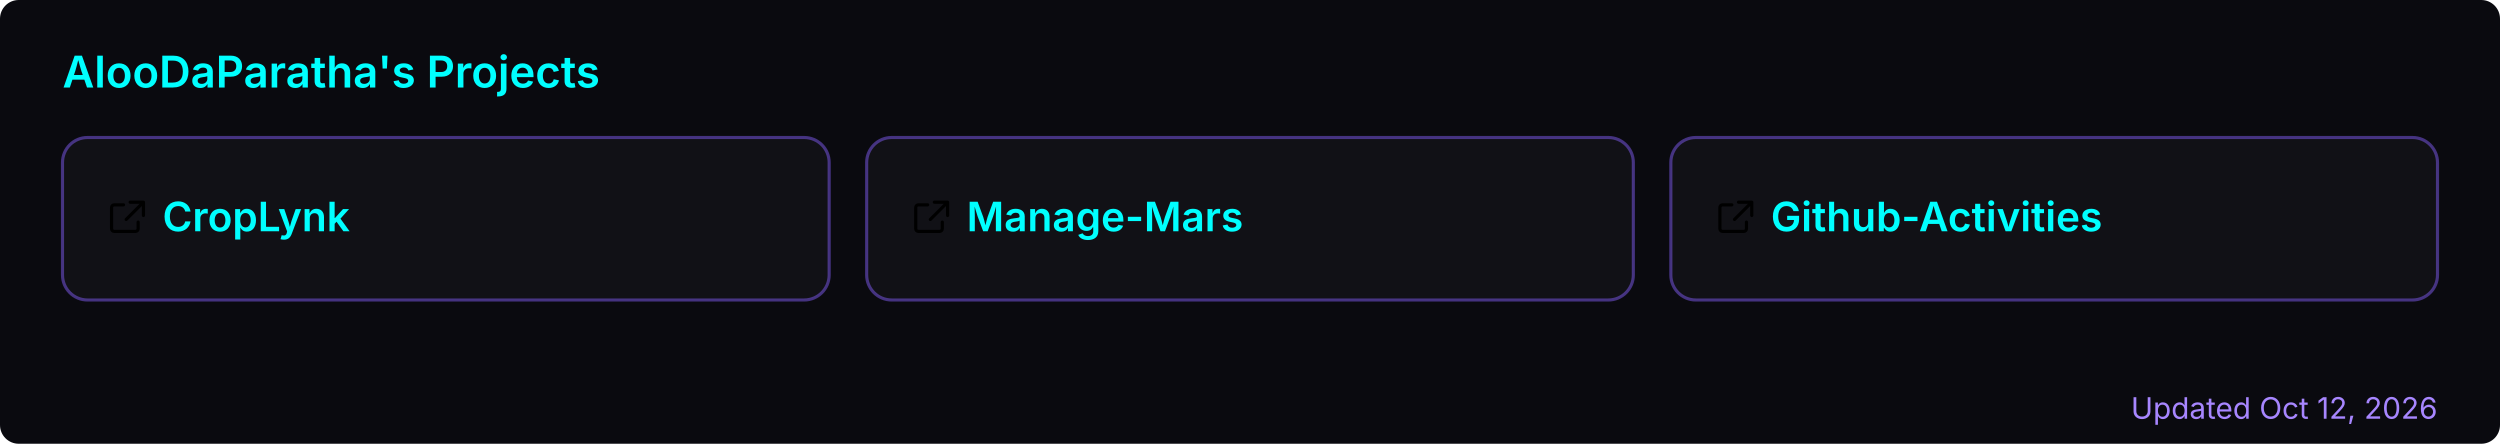
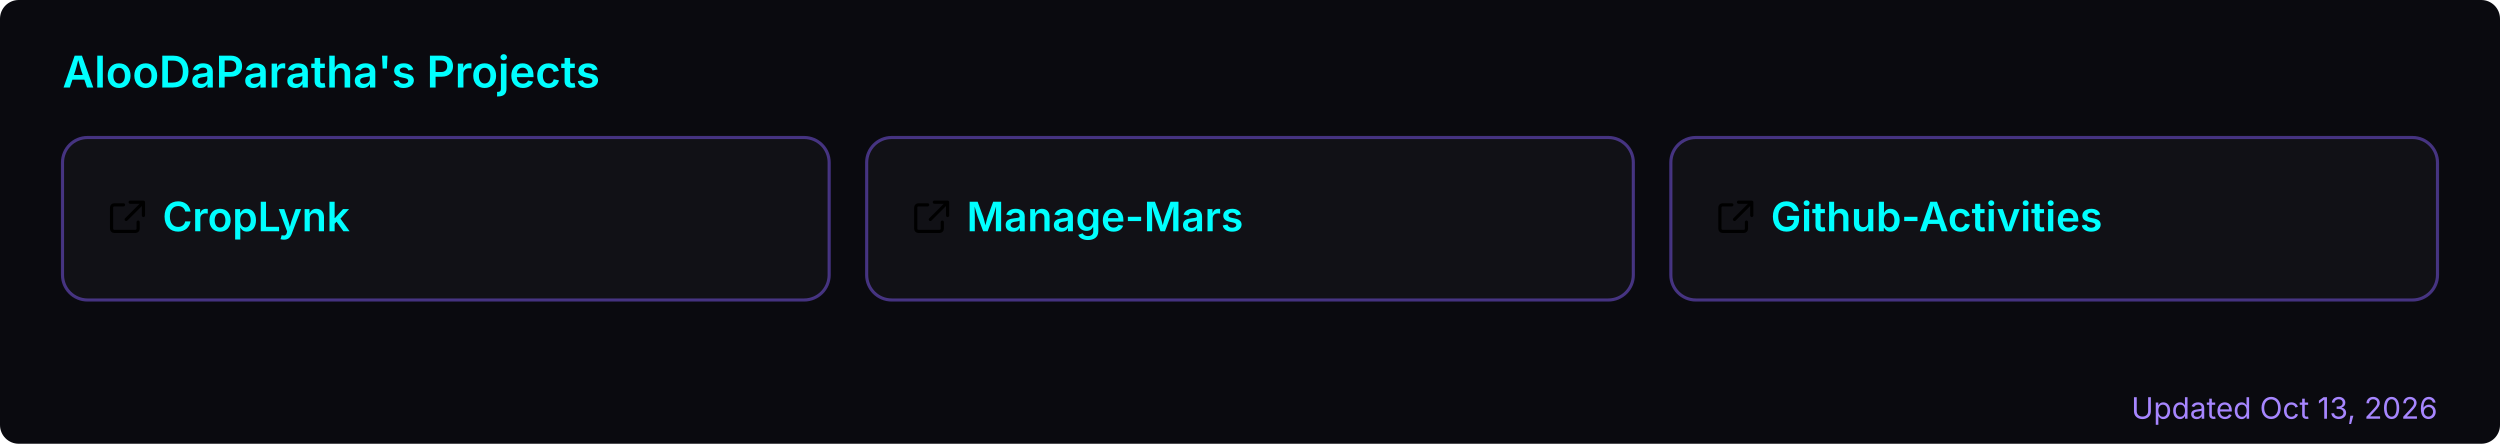
<svg xmlns="http://www.w3.org/2000/svg" width="800" height="142" viewBox="0 0 800 142" role="img" aria-label="AlooDaParatha's pinned GitHub projects">
  <rect width="800" height="142" rx="6" fill="#0a0a0f" />
  <text x="20" y="28" font-size="14" font-weight="600" fill="#00ffff" font-family="-apple-system,BlinkMacSystemFont,'Segoe UI',sans-serif">AlooDaParatha's Projects</text>
  <a href="https://github.com/AlooDaParatha/CropLynk" target="_blank">
    <g>
      <rect x="20" y="44" width="245.333" height="52" rx="8" fill="rgba(255,255,255,0.03)" stroke="rgba(127,90,240,0.5)" stroke-width="1" />
      <g fill="#00ffff" transform="translate(34,63) scale(0.85)">
        <path d="M6.5 3H3a1 1 0 0 0-1 1v8a1 1 0 0 0 1 1h8a1 1 0 0 0 1-1V9.5M9 2h5v5M13.5 2.5l-6 6" fill="none" stroke="currentColor" stroke-width="1.2" stroke-linecap="round" stroke-linejoin="round" />
      </g>
      <text x="52" y="74" font-size="13" font-weight="600" fill="#00ffff" font-family="-apple-system,BlinkMacSystemFont,'Segoe UI',sans-serif">CropLynk</text>
    </g>
  </a>
  <a href="https://github.com/AlooDaParatha/Manage-Mars" target="_blank">
    <g>
      <rect x="277.333" y="44" width="245.333" height="52" rx="8" fill="rgba(255,255,255,0.03)" stroke="rgba(127,90,240,0.5)" stroke-width="1" />
      <g fill="#00ffff" transform="translate(291.3333,63) scale(0.85)">
        <path d="M6.5 3H3a1 1 0 0 0-1 1v8a1 1 0 0 0 1 1h8a1 1 0 0 0 1-1V9.5M9 2h5v5M13.5 2.5l-6 6" fill="none" stroke="currentColor" stroke-width="1.2" stroke-linecap="round" stroke-linejoin="round" />
      </g>
      <text x="309.333" y="74" font-size="13" font-weight="600" fill="#00ffff" font-family="-apple-system,BlinkMacSystemFont,'Segoe UI',sans-serif">Manage-Mars</text>
    </g>
  </a>
  <a href="https://github.com/AlooDaParatha/Github-Activities" target="_blank">
    <g>
      <rect x="534.667" y="44" width="245.333" height="52" rx="8" fill="rgba(255,255,255,0.03)" stroke="rgba(127,90,240,0.5)" stroke-width="1" />
      <g fill="#00ffff" transform="translate(548.6667,63) scale(0.85)">
        <path d="M6.5 3H3a1 1 0 0 0-1 1v8a1 1 0 0 0 1 1h8a1 1 0 0 0 1-1V9.5M9 2h5v5M13.5 2.5l-6 6" fill="none" stroke="currentColor" stroke-width="1.2" stroke-linecap="round" stroke-linejoin="round" />
      </g>
      <text x="566.667" y="74" font-size="13" font-weight="600" fill="#00ffff" font-family="-apple-system,BlinkMacSystemFont,'Segoe UI',sans-serif">Github-Activities</text>
    </g>
  </a>
-   <text x="780" y="134" font-size="9.5" fill="#a786ff" text-anchor="end" font-family="-apple-system,BlinkMacSystemFont,'Segoe UI',sans-serif">Updated Oct 12, 2026</text>
+   <text x="780" y="134" font-size="9.5" fill="#a786ff" text-anchor="end" font-family="-apple-system,BlinkMacSystemFont,'Segoe UI',sans-serif">Updated Oct 13, 2026</text>
</svg>
